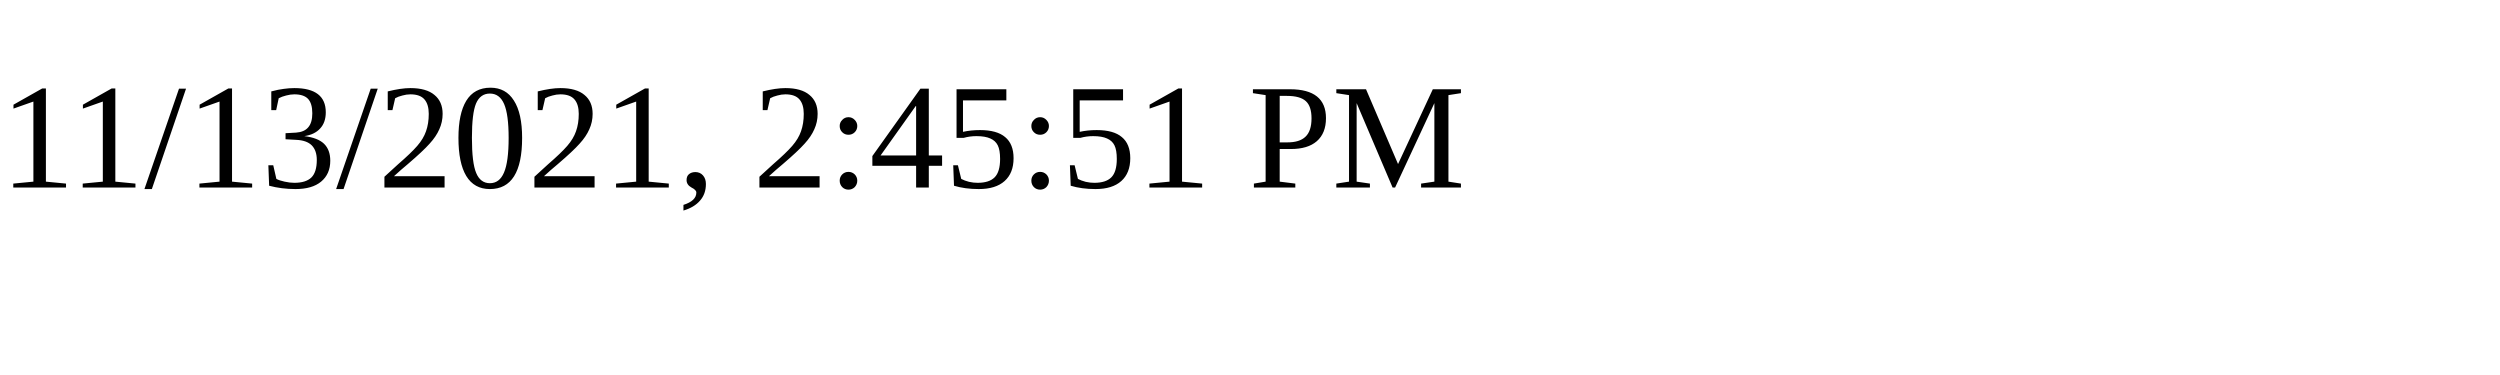
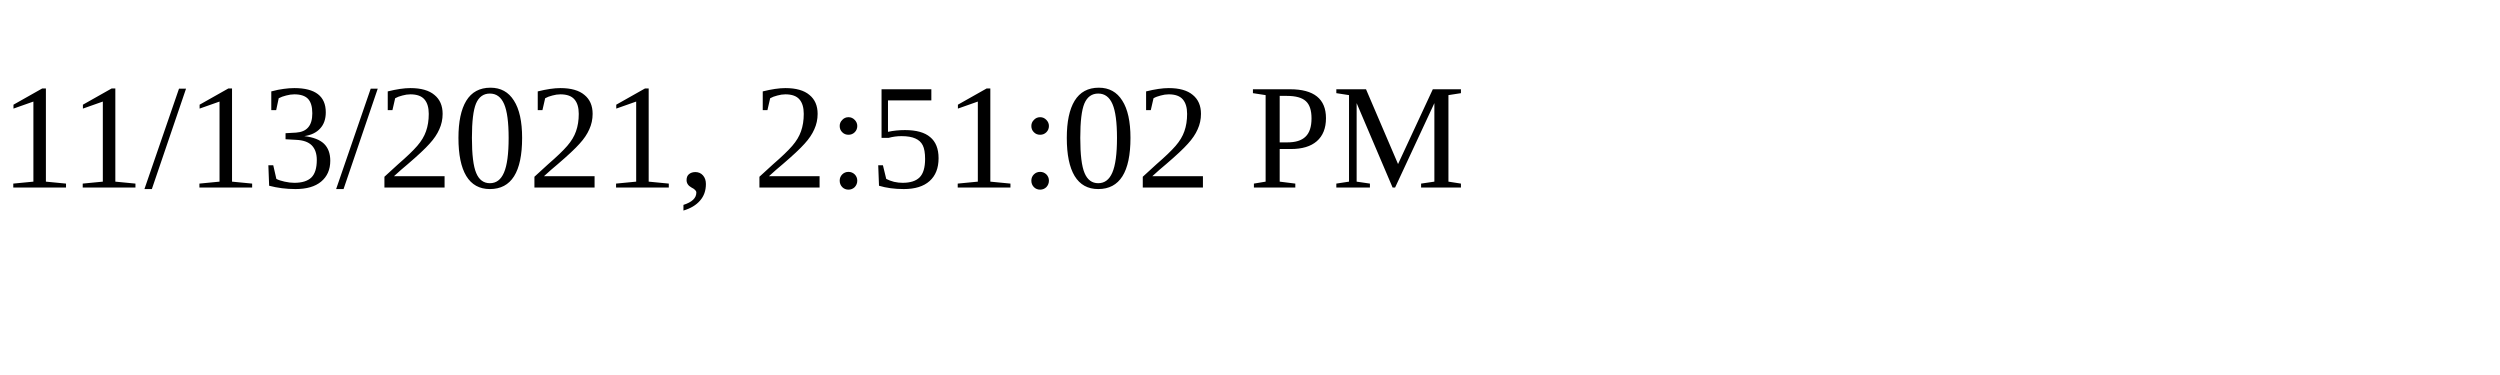
<svg xmlns="http://www.w3.org/2000/svg" height="30" width="200">
-   <text x="0" y="15">11/13/2021, 2:45:51 PM</text>
+   <text x="0" y="15">11/13/2021, 2:51:02 PM</text>
</svg>
